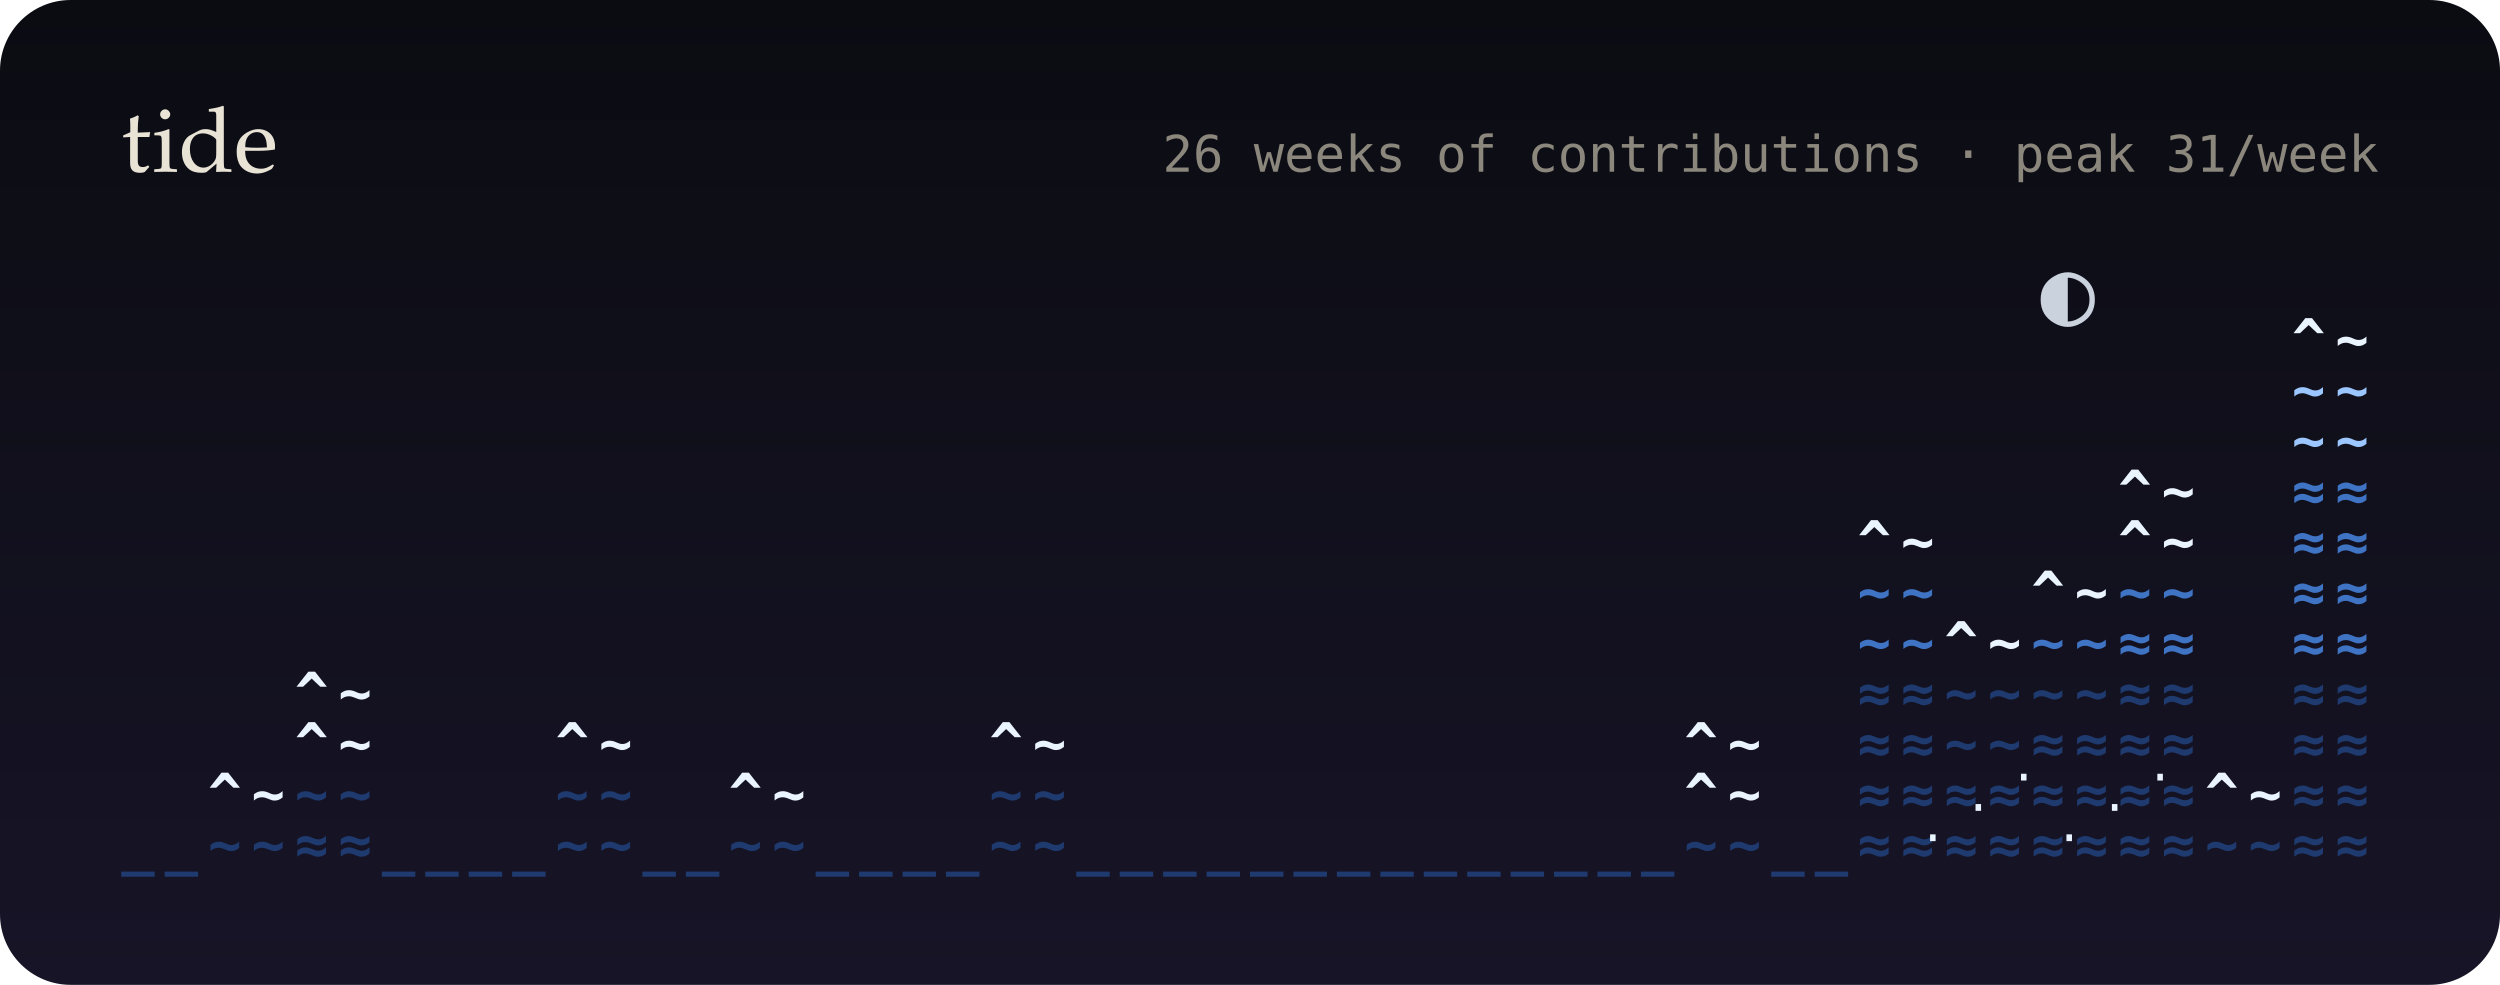
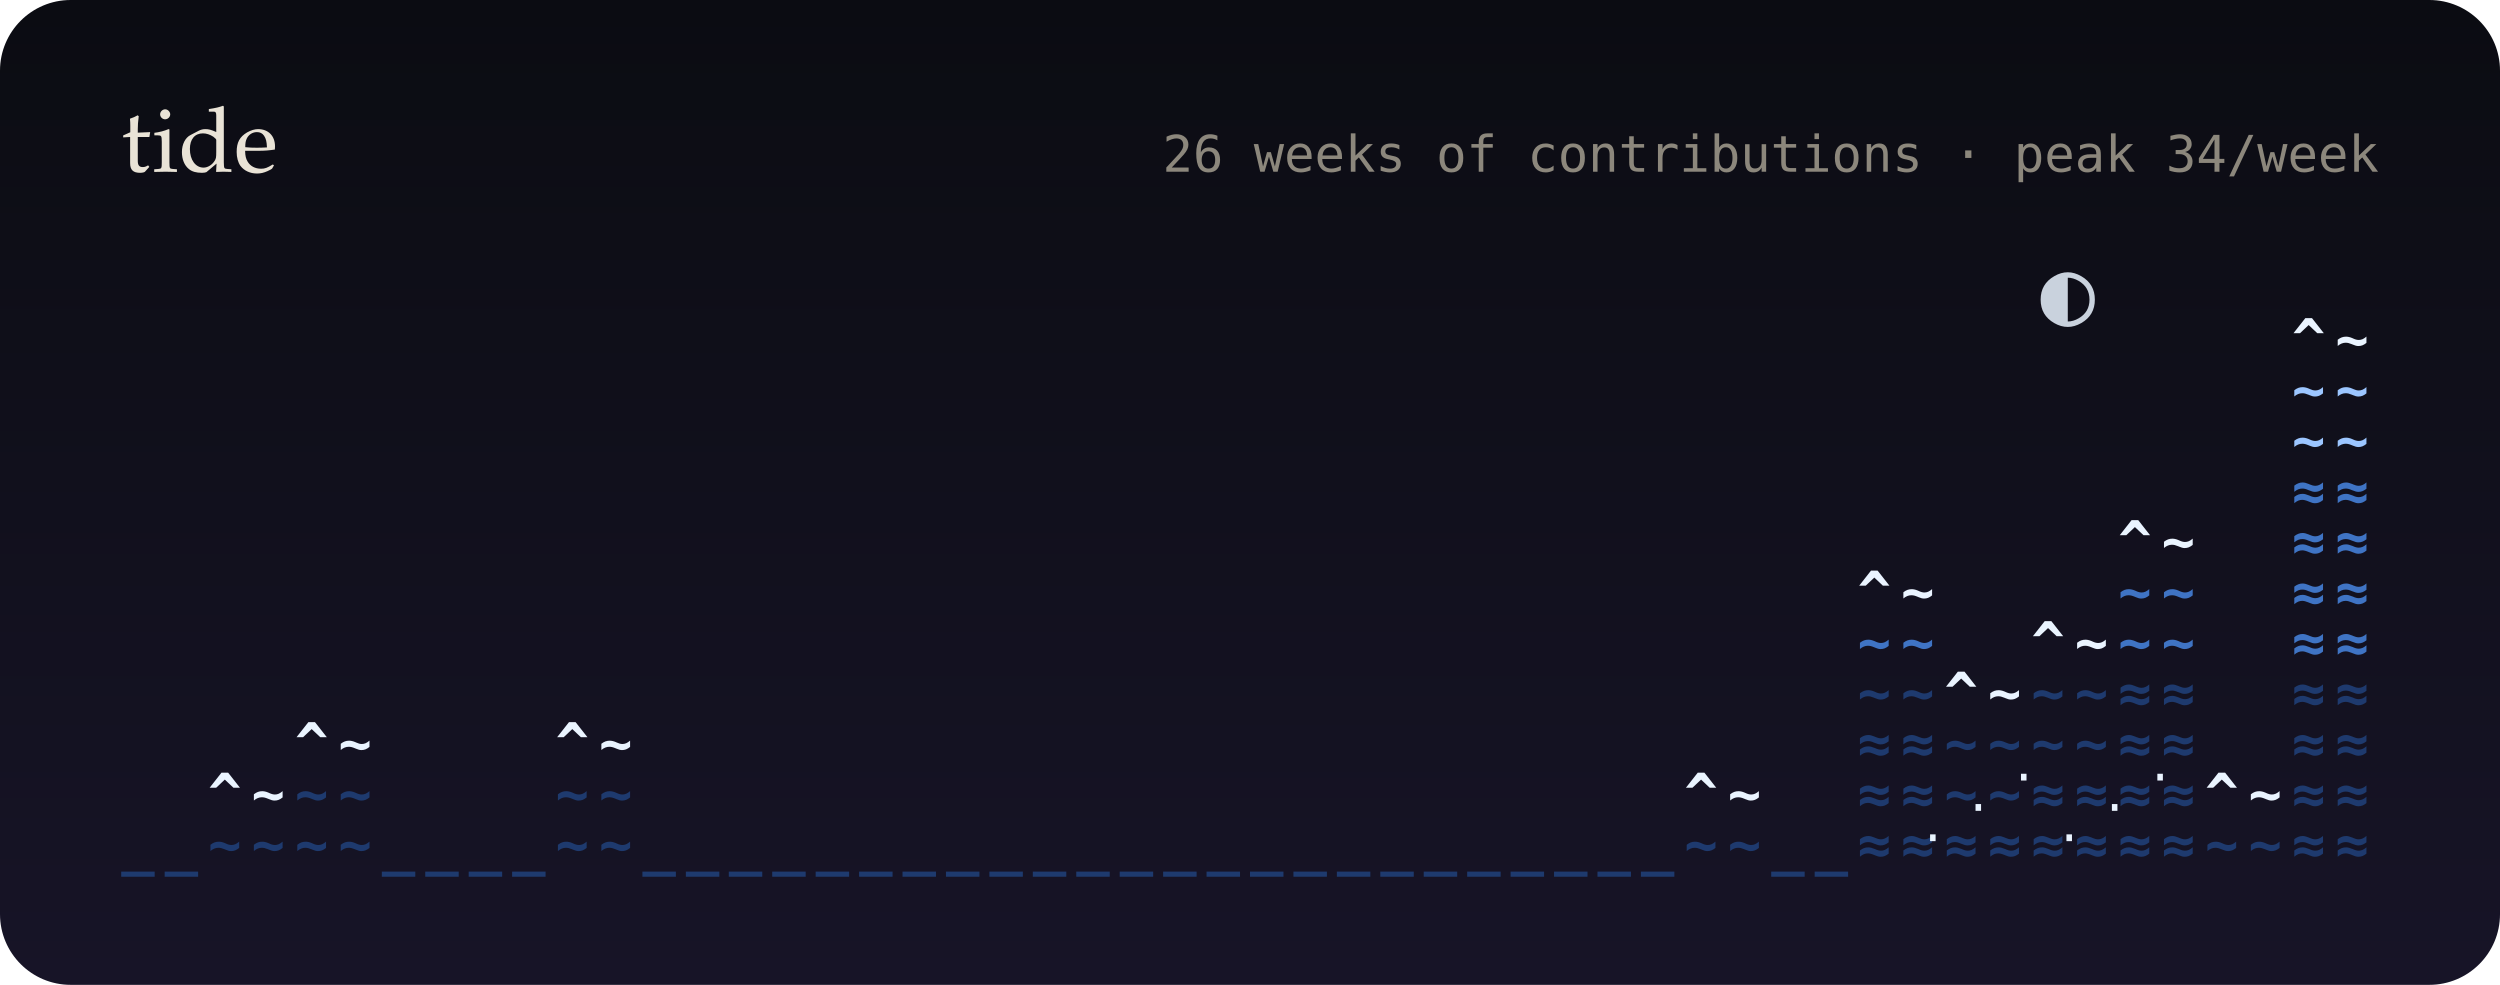
<svg xmlns="http://www.w3.org/2000/svg" viewBox="0 0 495 195" width="495" height="195" role="img" aria-label="26 weeks of contributions as a tide">
  <defs>
    <linearGradient id="bg" x1="0" y1="0" x2="0" y2="1">
      <stop offset="0" stop-color="#0b0c12" />
      <stop offset="1" stop-color="#171427" />
    </linearGradient>
    <filter id="soft" x="-200%" y="-200%" width="500%" height="500%">
      <feGaussianBlur stdDeviation="1.4" result="b" />
      <feMerge>
        <feMergeNode in="b" />
        <feMergeNode in="SourceGraphic" />
      </feMerge>
    </filter>
    <filter id="blur" x="-50%" y="-50%" width="200%" height="200%">
      <feGaussianBlur stdDeviation="8" />
    </filter>
    <linearGradient id="glint" x1="0" x2="1">
      <stop offset="0" stop-color="#fff" stop-opacity="0" />
      <stop offset=".5" stop-color="#fff" stop-opacity=".55" />
      <stop offset="1" stop-color="#fff" stop-opacity="0" />
    </linearGradient>
  </defs>
  <style>
  text { font-family: "JetBrains Mono","SF Mono",Menlo,Consolas,"DejaVu Sans Mono",monospace; }
  .serif { font-family: "Iowan Old Style",Palatino,Georgia,serif; }
  
  .bob { animation: bob 5s ease-in-out infinite; }
  @keyframes bob { 0%,100% { transform: translateY(0); } 50% { transform: translateY(-2.5px); } }
  .gl { animation: gl 2.4s ease-in-out infinite; }
  @keyframes gl { 0%,100% { opacity: .2; } 50% { opacity: 1; } }
  @media (prefers-reduced-motion: reduce) { * { animation: none !important; } }
</style>
  <rect width="495" height="195" rx="14" fill="url(#bg)" />
  <text x="24" y="34" class="serif" font-size="18" fill="#e9e3d6">tide</text>
-   <text x="471" y="34" font-size="10" fill="#8c877c" text-anchor="end">26 weeks of contributions · peak 31/week</text>
+   <text x="471" y="34" font-size="10" fill="#8c877c" text-anchor="end">26 weeks of contributions · peak 34/week</text>
  <g font-size="11" font-weight="700">
    <g class="bob">
      <text x="24" y="171" fill="#1e3a6e">_</text>
      <text x="32.6" y="171" fill="#1e3a6e">_</text>
      <text x="41.2" y="171" fill="#1e3a6e">~</text>
      <text x="41.2" y="161" fill="#eaf4ff">^</text>
      <text x="49.8" y="171" fill="#1e3a6e">~</text>
      <text x="49.8" y="161" fill="#eaf4ff">~</text>
-       <text x="58.4" y="171" fill="#1e3a6e">≈</text>
+       <text x="58.4" y="171" fill="#1e3a6e">~</text>
      <text x="58.4" y="161" fill="#1e3a6e">~</text>
      <text x="58.4" y="151" fill="#eaf4ff">^</text>
-       <text x="58.4" y="141" fill="#eaf4ff">^</text>
-       <text x="67" y="171" fill="#1e3a6e">≈</text>
+       <text x="67" y="171" fill="#1e3a6e">~</text>
      <text x="67" y="161" fill="#1e3a6e">~</text>
      <text x="67" y="151" fill="#eaf4ff">~</text>
-       <text x="67" y="141" fill="#eaf4ff">~</text>
      <text x="75.6" y="171" fill="#1e3a6e">_</text>
      <text x="84.2" y="171" fill="#1e3a6e">_</text>
      <text x="92.8" y="171" fill="#1e3a6e">_</text>
      <text x="101.4" y="171" fill="#1e3a6e">_</text>
      <text x="110" y="171" fill="#1e3a6e">~</text>
      <text x="110" y="161" fill="#1e3a6e">~</text>
      <text x="110" y="151" fill="#eaf4ff">^</text>
      <text x="118.6" y="171" fill="#1e3a6e">~</text>
      <text x="118.6" y="161" fill="#1e3a6e">~</text>
      <text x="118.6" y="151" fill="#eaf4ff">~</text>
      <text x="127.2" y="171" fill="#1e3a6e">_</text>
      <text x="135.8" y="171" fill="#1e3a6e">_</text>
-       <text x="144.3" y="171" fill="#1e3a6e">~</text>
-       <text x="144.3" y="161" fill="#eaf4ff">^</text>
-       <text x="152.9" y="171" fill="#1e3a6e">~</text>
-       <text x="152.9" y="161" fill="#eaf4ff">~</text>
+       <text x="144.3" y="171" fill="#1e3a6e">_</text>
+       <text x="152.9" y="171" fill="#1e3a6e">_</text>
      <text x="161.5" y="171" fill="#1e3a6e">_</text>
      <text x="170.1" y="171" fill="#1e3a6e">_</text>
      <text x="178.7" y="171" fill="#1e3a6e">_</text>
      <text x="187.3" y="171" fill="#1e3a6e">_</text>
-       <text x="195.9" y="171" fill="#1e3a6e">~</text>
-       <text x="195.9" y="161" fill="#1e3a6e">~</text>
-       <text x="195.9" y="151" fill="#eaf4ff">^</text>
-       <text x="204.5" y="171" fill="#1e3a6e">~</text>
-       <text x="204.5" y="161" fill="#1e3a6e">~</text>
-       <text x="204.5" y="151" fill="#eaf4ff">~</text>
+       <text x="195.9" y="171" fill="#1e3a6e">_</text>
+       <text x="204.5" y="171" fill="#1e3a6e">_</text>
      <text x="213.1" y="171" fill="#1e3a6e">_</text>
      <text x="221.7" y="171" fill="#1e3a6e">_</text>
      <text x="230.3" y="171" fill="#1e3a6e">_</text>
      <text x="238.9" y="171" fill="#1e3a6e">_</text>
      <text x="247.5" y="171" fill="#1e3a6e">_</text>
      <text x="256.1" y="171" fill="#1e3a6e">_</text>
      <text x="264.7" y="171" fill="#1e3a6e">_</text>
      <text x="273.3" y="171" fill="#1e3a6e">_</text>
      <text x="281.9" y="171" fill="#1e3a6e">_</text>
      <text x="290.5" y="171" fill="#1e3a6e">_</text>
      <text x="299.1" y="171" fill="#1e3a6e">_</text>
      <text x="307.7" y="171" fill="#1e3a6e">_</text>
      <text x="316.3" y="171" fill="#1e3a6e">_</text>
      <text x="324.9" y="171" fill="#1e3a6e">_</text>
      <text x="333.5" y="171" fill="#1e3a6e">~</text>
      <text x="333.5" y="161" fill="#eaf4ff">^</text>
-       <text x="333.5" y="151" fill="#eaf4ff">^</text>
      <text x="342.1" y="171" fill="#1e3a6e">~</text>
      <text x="342.1" y="161" fill="#eaf4ff">~</text>
-       <text x="342.1" y="151" fill="#eaf4ff">~</text>
      <text x="350.7" y="171" fill="#1e3a6e">_</text>
      <text x="359.3" y="171" fill="#1e3a6e">_</text>
      <text x="367.8" y="171" fill="#1e3a6e">≈</text>
      <text x="367.8" y="161" fill="#1e3a6e">≈</text>
      <text x="367.8" y="151" fill="#1e3a6e">≈</text>
-       <text x="367.8" y="141" fill="#1e3a6e">≈</text>
+       <text x="367.8" y="141" fill="#1e3a6e">~</text>
      <text x="367.8" y="131" fill="#3f74c4">~</text>
-       <text x="367.8" y="121" fill="#3f74c4">~</text>
-       <text x="367.8" y="111" fill="#eaf4ff">^</text>
+       <text x="367.8" y="121" fill="#eaf4ff">^</text>
      <text x="376.4" y="171" fill="#1e3a6e">≈</text>
      <text x="376.4" y="161" fill="#1e3a6e">≈</text>
      <text x="376.4" y="151" fill="#1e3a6e">≈</text>
-       <text x="376.4" y="141" fill="#1e3a6e">≈</text>
+       <text x="376.4" y="141" fill="#1e3a6e">~</text>
      <text x="376.4" y="131" fill="#3f74c4">~</text>
-       <text x="376.4" y="121" fill="#3f74c4">~</text>
-       <text x="376.4" y="111" fill="#eaf4ff">~</text>
+       <text x="376.4" y="121" fill="#eaf4ff">~</text>
      <text x="385" y="171" fill="#1e3a6e">≈</text>
-       <text x="385" y="161" fill="#1e3a6e">≈</text>
+       <text x="385" y="161" fill="#1e3a6e">~</text>
      <text x="385" y="151" fill="#1e3a6e">~</text>
-       <text x="385" y="141" fill="#1e3a6e">~</text>
-       <text x="385" y="131" fill="#eaf4ff">^</text>
+       <text x="385" y="141" fill="#eaf4ff">^</text>
      <text x="393.6" y="171" fill="#1e3a6e">≈</text>
-       <text x="393.6" y="161" fill="#1e3a6e">≈</text>
+       <text x="393.6" y="161" fill="#1e3a6e">~</text>
      <text x="393.6" y="151" fill="#1e3a6e">~</text>
-       <text x="393.6" y="141" fill="#1e3a6e">~</text>
-       <text x="393.6" y="131" fill="#eaf4ff">~</text>
+       <text x="393.6" y="141" fill="#eaf4ff">~</text>
      <text x="402.2" y="171" fill="#1e3a6e">≈</text>
      <text x="402.2" y="161" fill="#1e3a6e">≈</text>
-       <text x="402.2" y="151" fill="#1e3a6e">≈</text>
+       <text x="402.2" y="151" fill="#1e3a6e">~</text>
      <text x="402.2" y="141" fill="#1e3a6e">~</text>
-       <text x="402.2" y="131" fill="#3f74c4">~</text>
-       <text x="402.2" y="121" fill="#eaf4ff">^</text>
+       <text x="402.2" y="131" fill="#eaf4ff">^</text>
      <text x="410.8" y="171" fill="#1e3a6e">≈</text>
      <text x="410.8" y="161" fill="#1e3a6e">≈</text>
-       <text x="410.8" y="151" fill="#1e3a6e">≈</text>
+       <text x="410.8" y="151" fill="#1e3a6e">~</text>
      <text x="410.8" y="141" fill="#1e3a6e">~</text>
-       <text x="410.8" y="131" fill="#3f74c4">~</text>
-       <text x="410.8" y="121" fill="#eaf4ff">~</text>
+       <text x="410.8" y="131" fill="#eaf4ff">~</text>
      <text x="419.4" y="171" fill="#1e3a6e">≈</text>
      <text x="419.4" y="161" fill="#1e3a6e">≈</text>
      <text x="419.4" y="151" fill="#1e3a6e">≈</text>
      <text x="419.4" y="141" fill="#1e3a6e">≈</text>
-       <text x="419.4" y="131" fill="#3f74c4">≈</text>
+       <text x="419.4" y="131" fill="#3f74c4">~</text>
      <text x="419.4" y="121" fill="#3f74c4">~</text>
      <text x="419.4" y="111" fill="#eaf4ff">^</text>
-       <text x="419.4" y="101" fill="#eaf4ff">^</text>
      <text x="428" y="171" fill="#1e3a6e">≈</text>
      <text x="428" y="161" fill="#1e3a6e">≈</text>
      <text x="428" y="151" fill="#1e3a6e">≈</text>
      <text x="428" y="141" fill="#1e3a6e">≈</text>
-       <text x="428" y="131" fill="#3f74c4">≈</text>
+       <text x="428" y="131" fill="#3f74c4">~</text>
      <text x="428" y="121" fill="#3f74c4">~</text>
      <text x="428" y="111" fill="#eaf4ff">~</text>
-       <text x="428" y="101" fill="#eaf4ff">~</text>
      <text x="436.6" y="171" fill="#1e3a6e">~</text>
      <text x="436.6" y="161" fill="#eaf4ff">^</text>
      <text x="445.2" y="171" fill="#1e3a6e">~</text>
      <text x="445.2" y="161" fill="#eaf4ff">~</text>
      <text x="453.8" y="171" fill="#1e3a6e">≈</text>
      <text x="453.8" y="161" fill="#1e3a6e">≈</text>
      <text x="453.8" y="151" fill="#1e3a6e">≈</text>
      <text x="453.8" y="141" fill="#1e3a6e">≈</text>
      <text x="453.8" y="131" fill="#3f74c4">≈</text>
      <text x="453.8" y="121" fill="#3f74c4">≈</text>
      <text x="453.8" y="111" fill="#3f74c4">≈</text>
      <text x="453.8" y="101" fill="#3f74c4">≈</text>
      <text x="453.8" y="91" fill="#9cc6ff">~</text>
      <text x="453.8" y="81" fill="#9cc6ff">~</text>
      <text x="453.8" y="71" fill="#eaf4ff">^</text>
      <text x="462.4" y="171" fill="#1e3a6e">≈</text>
      <text x="462.4" y="161" fill="#1e3a6e">≈</text>
      <text x="462.4" y="151" fill="#1e3a6e">≈</text>
      <text x="462.4" y="141" fill="#1e3a6e">≈</text>
      <text x="462.4" y="131" fill="#3f74c4">≈</text>
      <text x="462.4" y="121" fill="#3f74c4">≈</text>
      <text x="462.4" y="111" fill="#3f74c4">≈</text>
      <text x="462.4" y="101" fill="#3f74c4">≈</text>
      <text x="462.4" y="91" fill="#9cc6ff">~</text>
      <text x="462.4" y="81" fill="#9cc6ff">~</text>
      <text x="462.4" y="71" fill="#eaf4ff">~</text>
    </g>
  </g>
  <text class="gl" x="380" y="169" font-size="9" fill="#eaf4ff" style="animation-delay:-0s">·</text>
  <text class="gl" x="389" y="163" font-size="9" fill="#eaf4ff" style="animation-delay:-0.4s">·</text>
  <text class="gl" x="398" y="157" font-size="9" fill="#eaf4ff" style="animation-delay:-0.8s">·</text>
  <text class="gl" x="407" y="169" font-size="9" fill="#eaf4ff" style="animation-delay:-1.2s">·</text>
  <text class="gl" x="416" y="163" font-size="9" fill="#eaf4ff" style="animation-delay:-1.6s">·</text>
  <text class="gl" x="425" y="157" font-size="9" fill="#eaf4ff" style="animation-delay:-2s">·</text>
  <text x="404" y="64" font-size="18" fill="#eaf4ff" opacity=".85">◐</text>
</svg>
